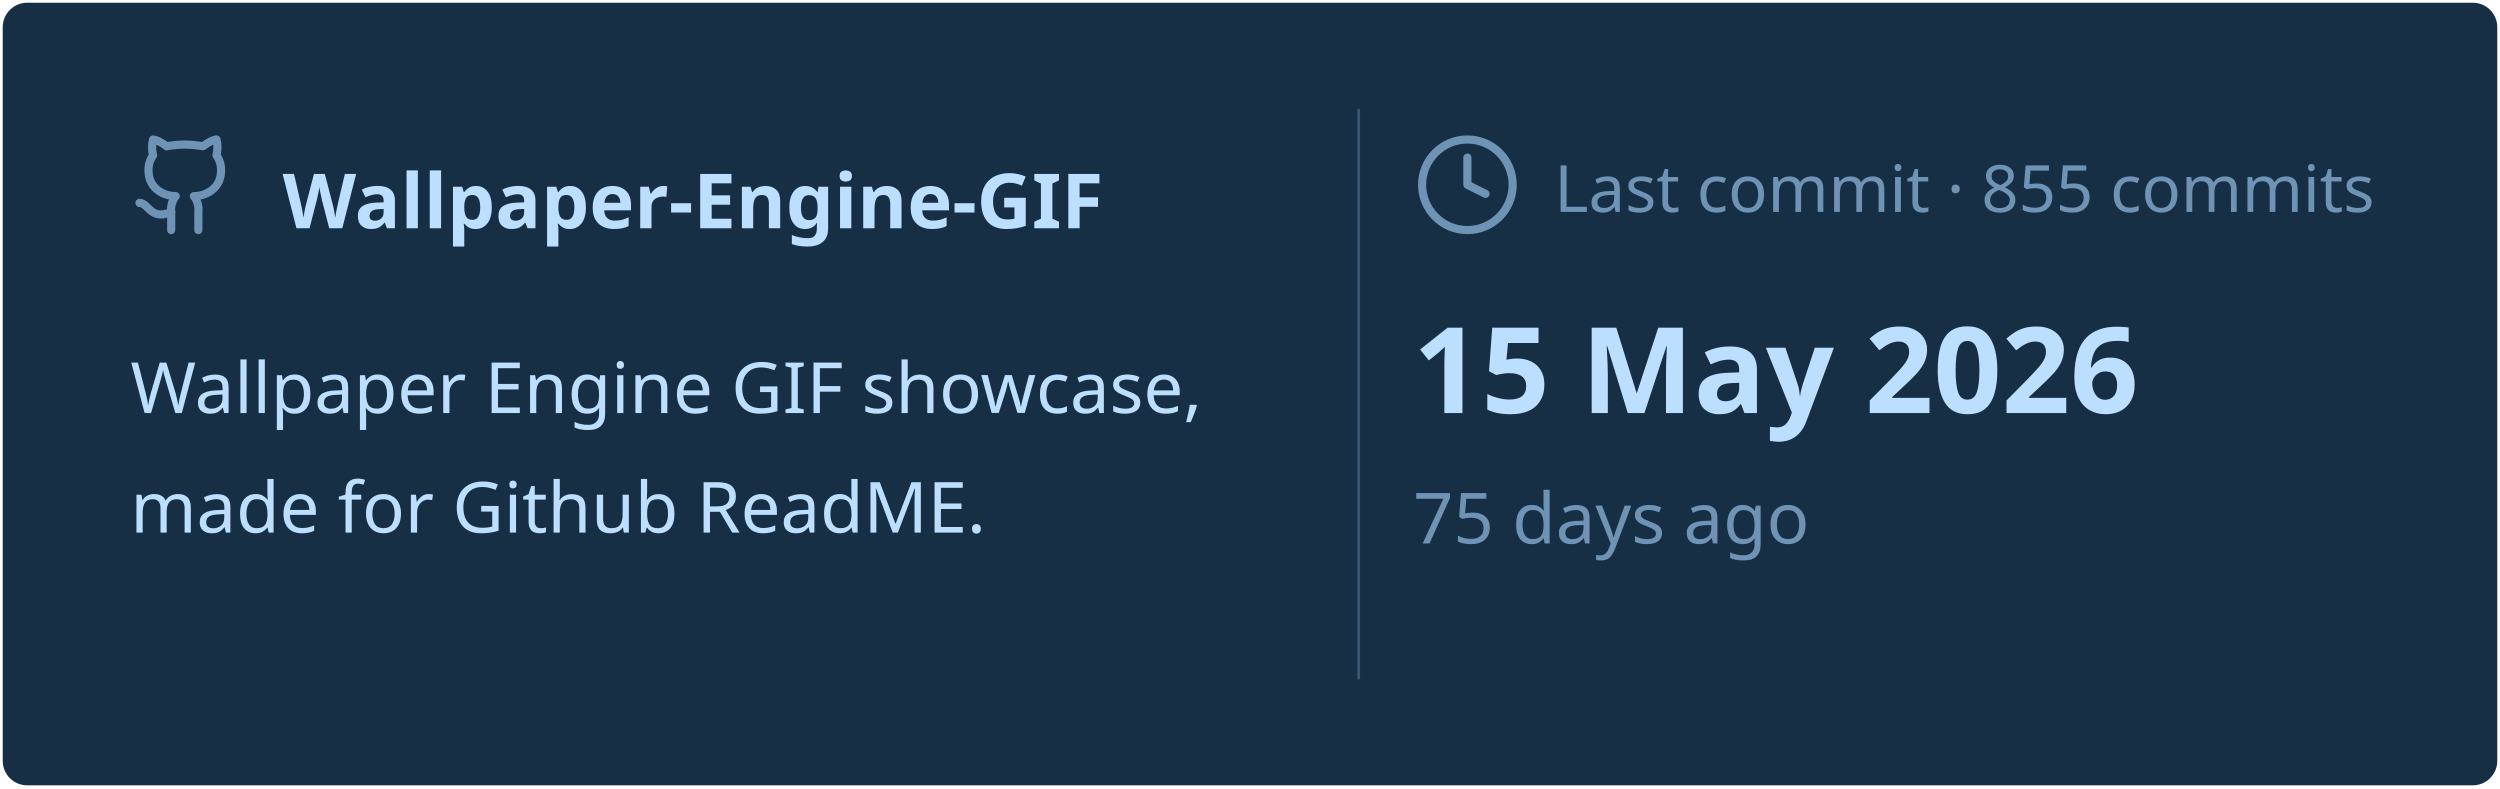
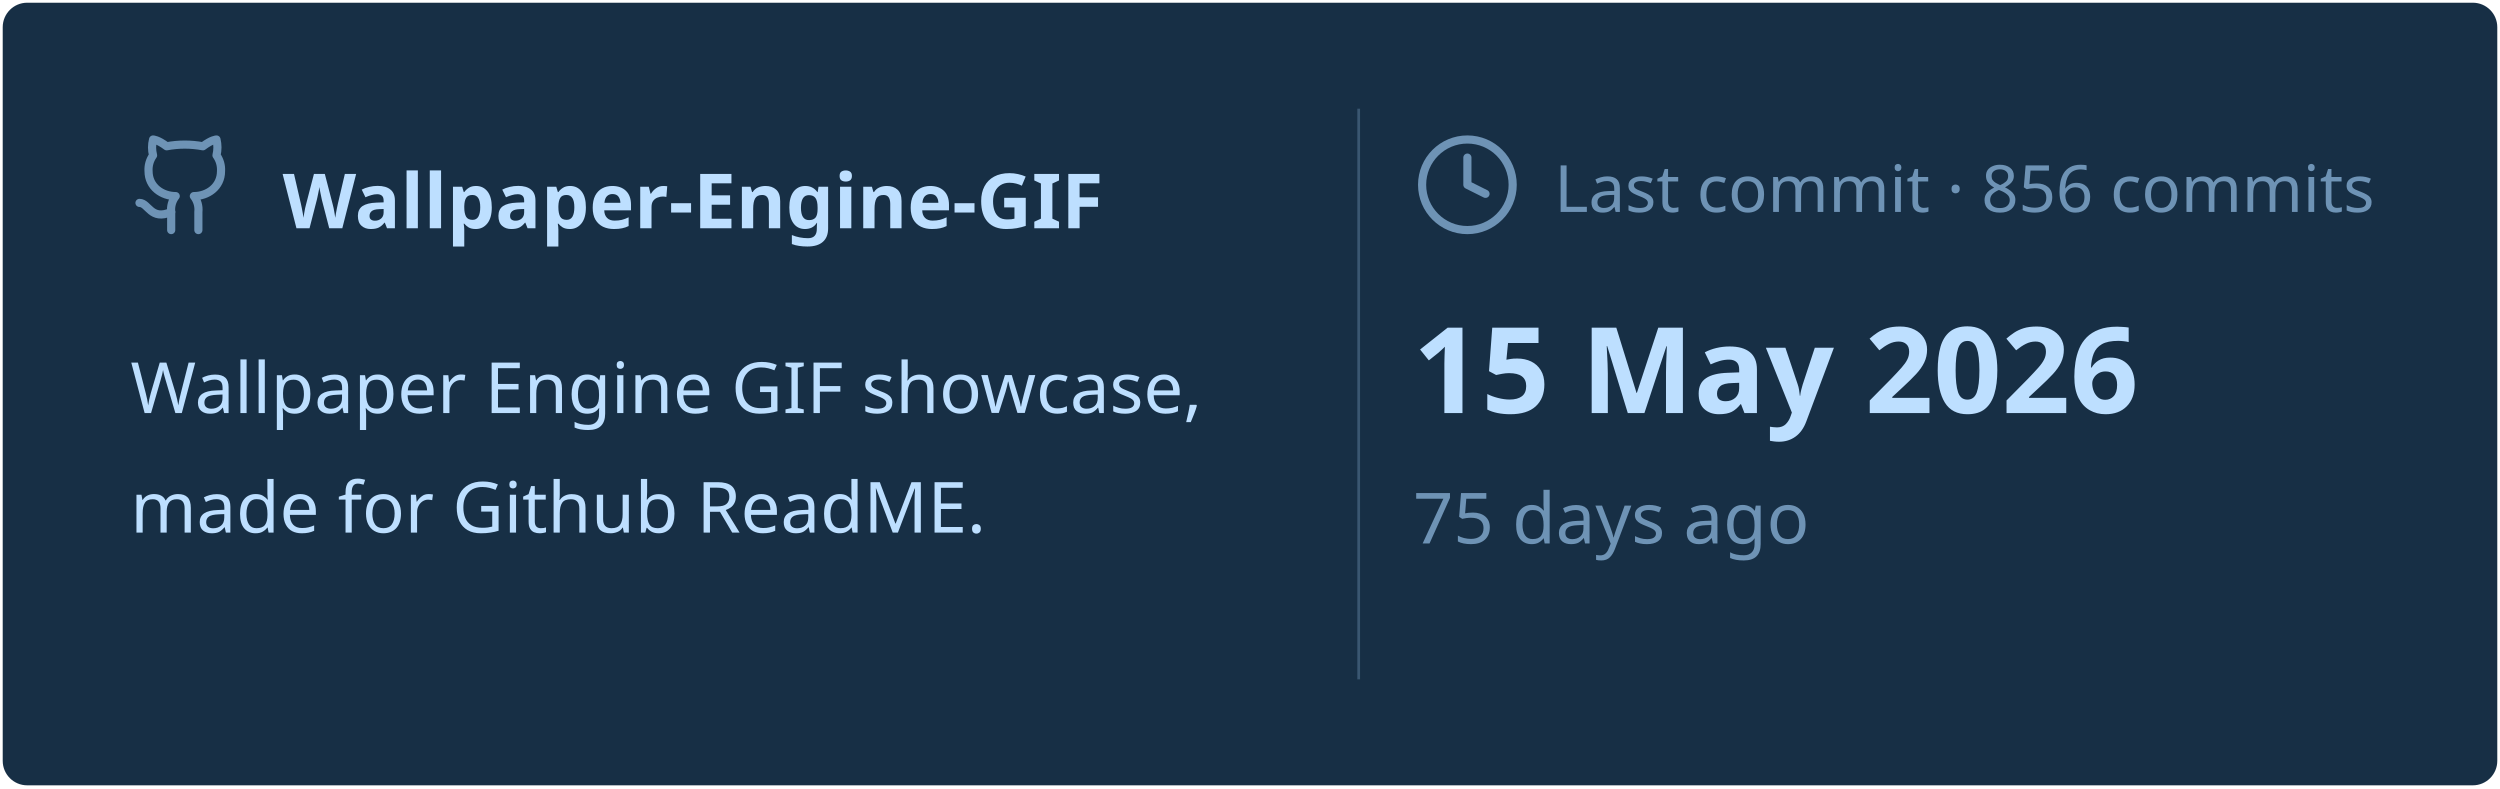
<svg xmlns="http://www.w3.org/2000/svg" viewBox="0 0 460 145" width="460px" height="145px">
  <rect stroke="#000000" stroke-opacity="0" fill="#172F45" rx="4.5" x="0.5" y="0.5" width="459" height="144" />
  <g transform="translate(24, 42)">
    <svg x="0" y="-18" width="20" height="20" viewBox="0 0 24 24" fill="none" stroke="#6E93B5" stroke-width="1.8" stroke-linecap="round" stroke-linejoin="round">
      <path d="M15 22v-4a4.8 4.8 0 0 0-1-3.5c3 0 6-2 6-5.5.08-1.25-.27-2.48-1-3.5.28-1.15.28-2.35 0-3.5 0 0-1 0-3 1.5-2.64-.5-5.36-.5-8 0C6 2 5 2 5 2c-.3 1.15-.3 2.35 0 3.5A5.403 5.403 0 0 0 4 9c0 3.5 3 5.5 6 5.5-.39.49-.68 1.05-.85 1.65-.17.6-.22 1.23-.15 1.85v4" />
      <path d="M9 18c-4.51 2-5-2-7-2" />
    </svg>
    <text x="28" y="0" font-family="&quot;Segoe UI&quot;, Ubuntu, sans-serif" font-size="14" font-weight="700" fill="#BDDFFF">Wallpaper-Engine-GIF</text>
  </g>
  <text x="24" y="76" font-family="&quot;Segoe UI&quot;, Ubuntu, sans-serif" font-size="13" font-weight="400" fill="#BDDFFF">Wallpaper Engine GIF showcase,</text>
  <text x="24" y="98" font-family="&quot;Segoe UI&quot;, Ubuntu, sans-serif" font-size="13" font-weight="400" fill="#BDDFFF">made for Github ReadME.</text>
  <line x1="250" y1="20" x2="250" y2="125" stroke="#6E93B5" stroke-width="0.5" stroke-opacity="0.4" />
  <svg x="260" y="24" width="20" height="20" viewBox="0 0 24 24" fill="none" stroke="#6E93B5" stroke-width="1.8" stroke-linecap="round" stroke-linejoin="round">
    <circle cx="12" cy="12" r="10" />
    <polyline points="12 6 12 12 16 14" />
  </svg>
-   <text x="286" y="39" font-family="&quot;Segoe UI&quot;, Ubuntu, sans-serif" font-size="12" font-weight="400" fill="#6E93B5">Last commit · 855 commits</text>
+   <text x="286" y="39" font-family="&quot;Segoe UI&quot;, Ubuntu, sans-serif" font-size="12" font-weight="400" fill="#6E93B5">Last commit · 856 commits</text>
  <text x="260" y="76" font-family="&quot;Segoe UI&quot;, Ubuntu, sans-serif" font-size="22" font-weight="700" fill="#BDDFFF">15 May 2026</text>
  <text x="260" y="100" font-family="&quot;Segoe UI&quot;, Ubuntu, sans-serif" font-size="13" font-weight="400" fill="#6E93B5">75 days ago</text>
</svg>
